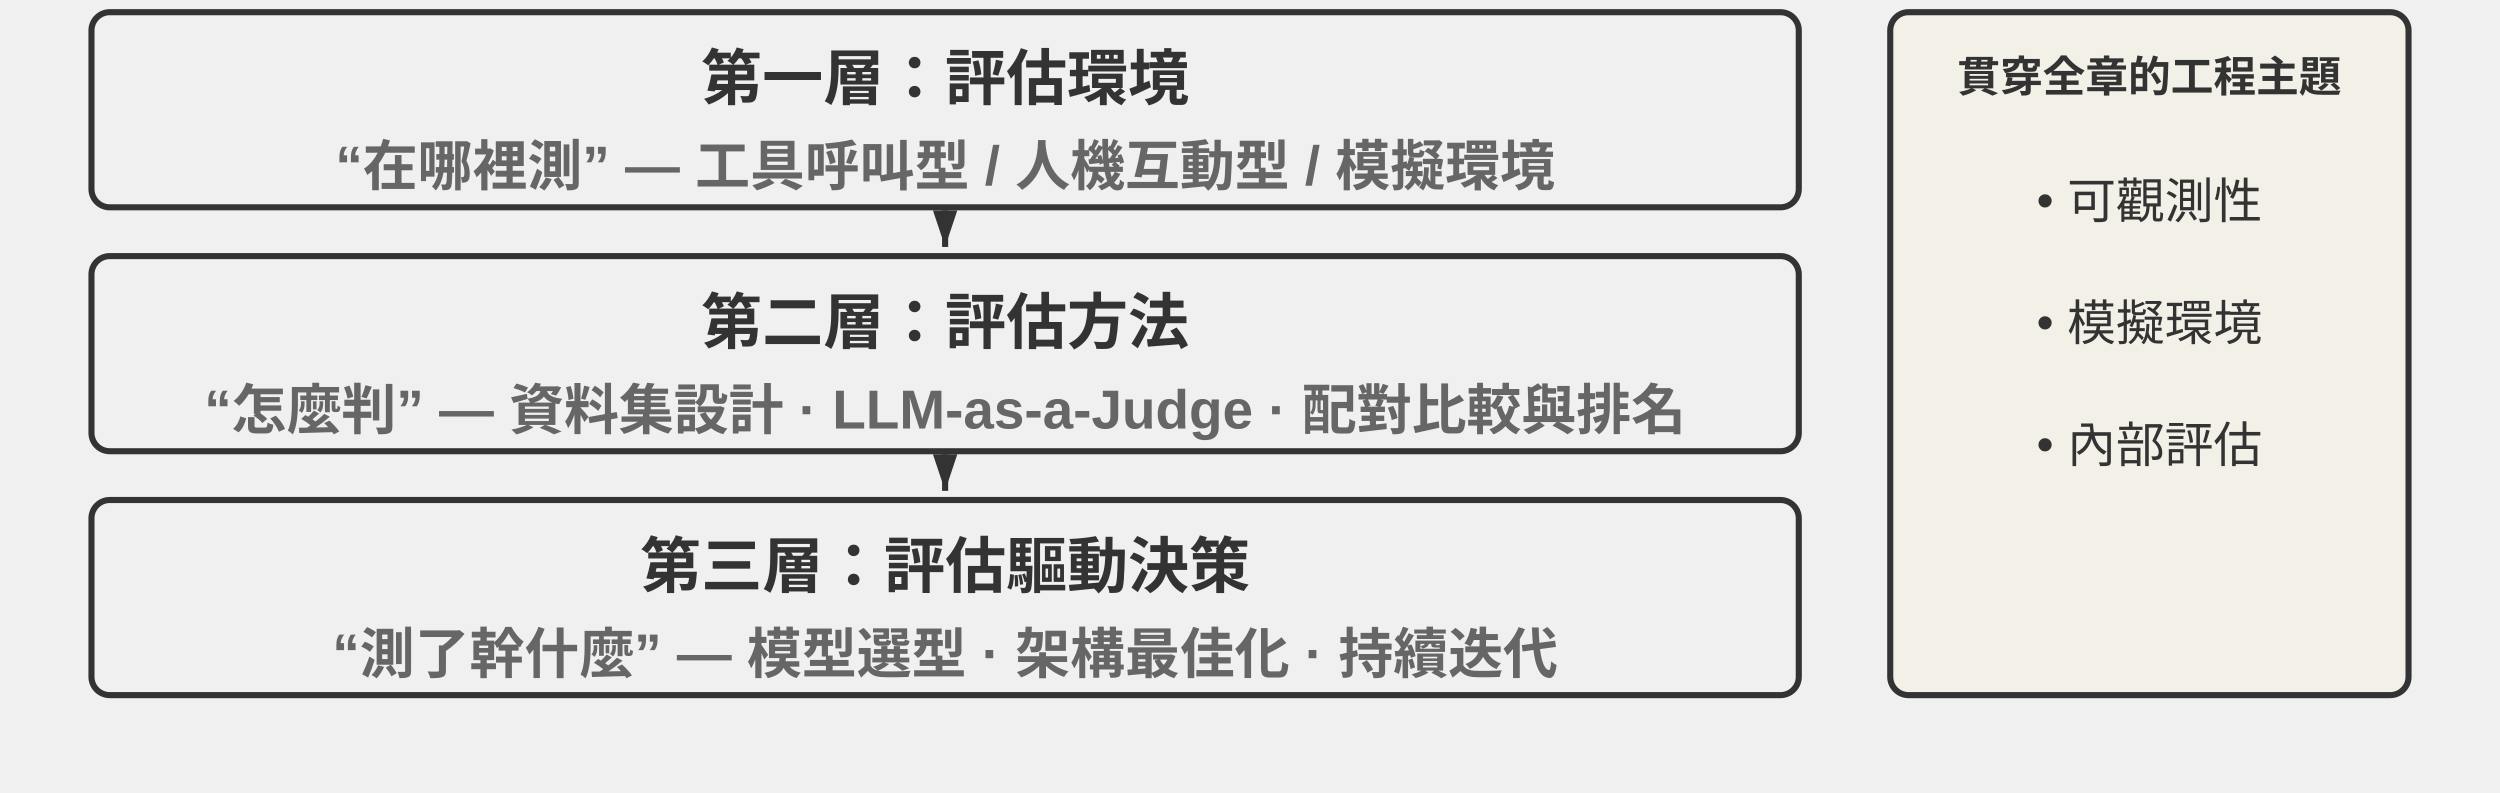
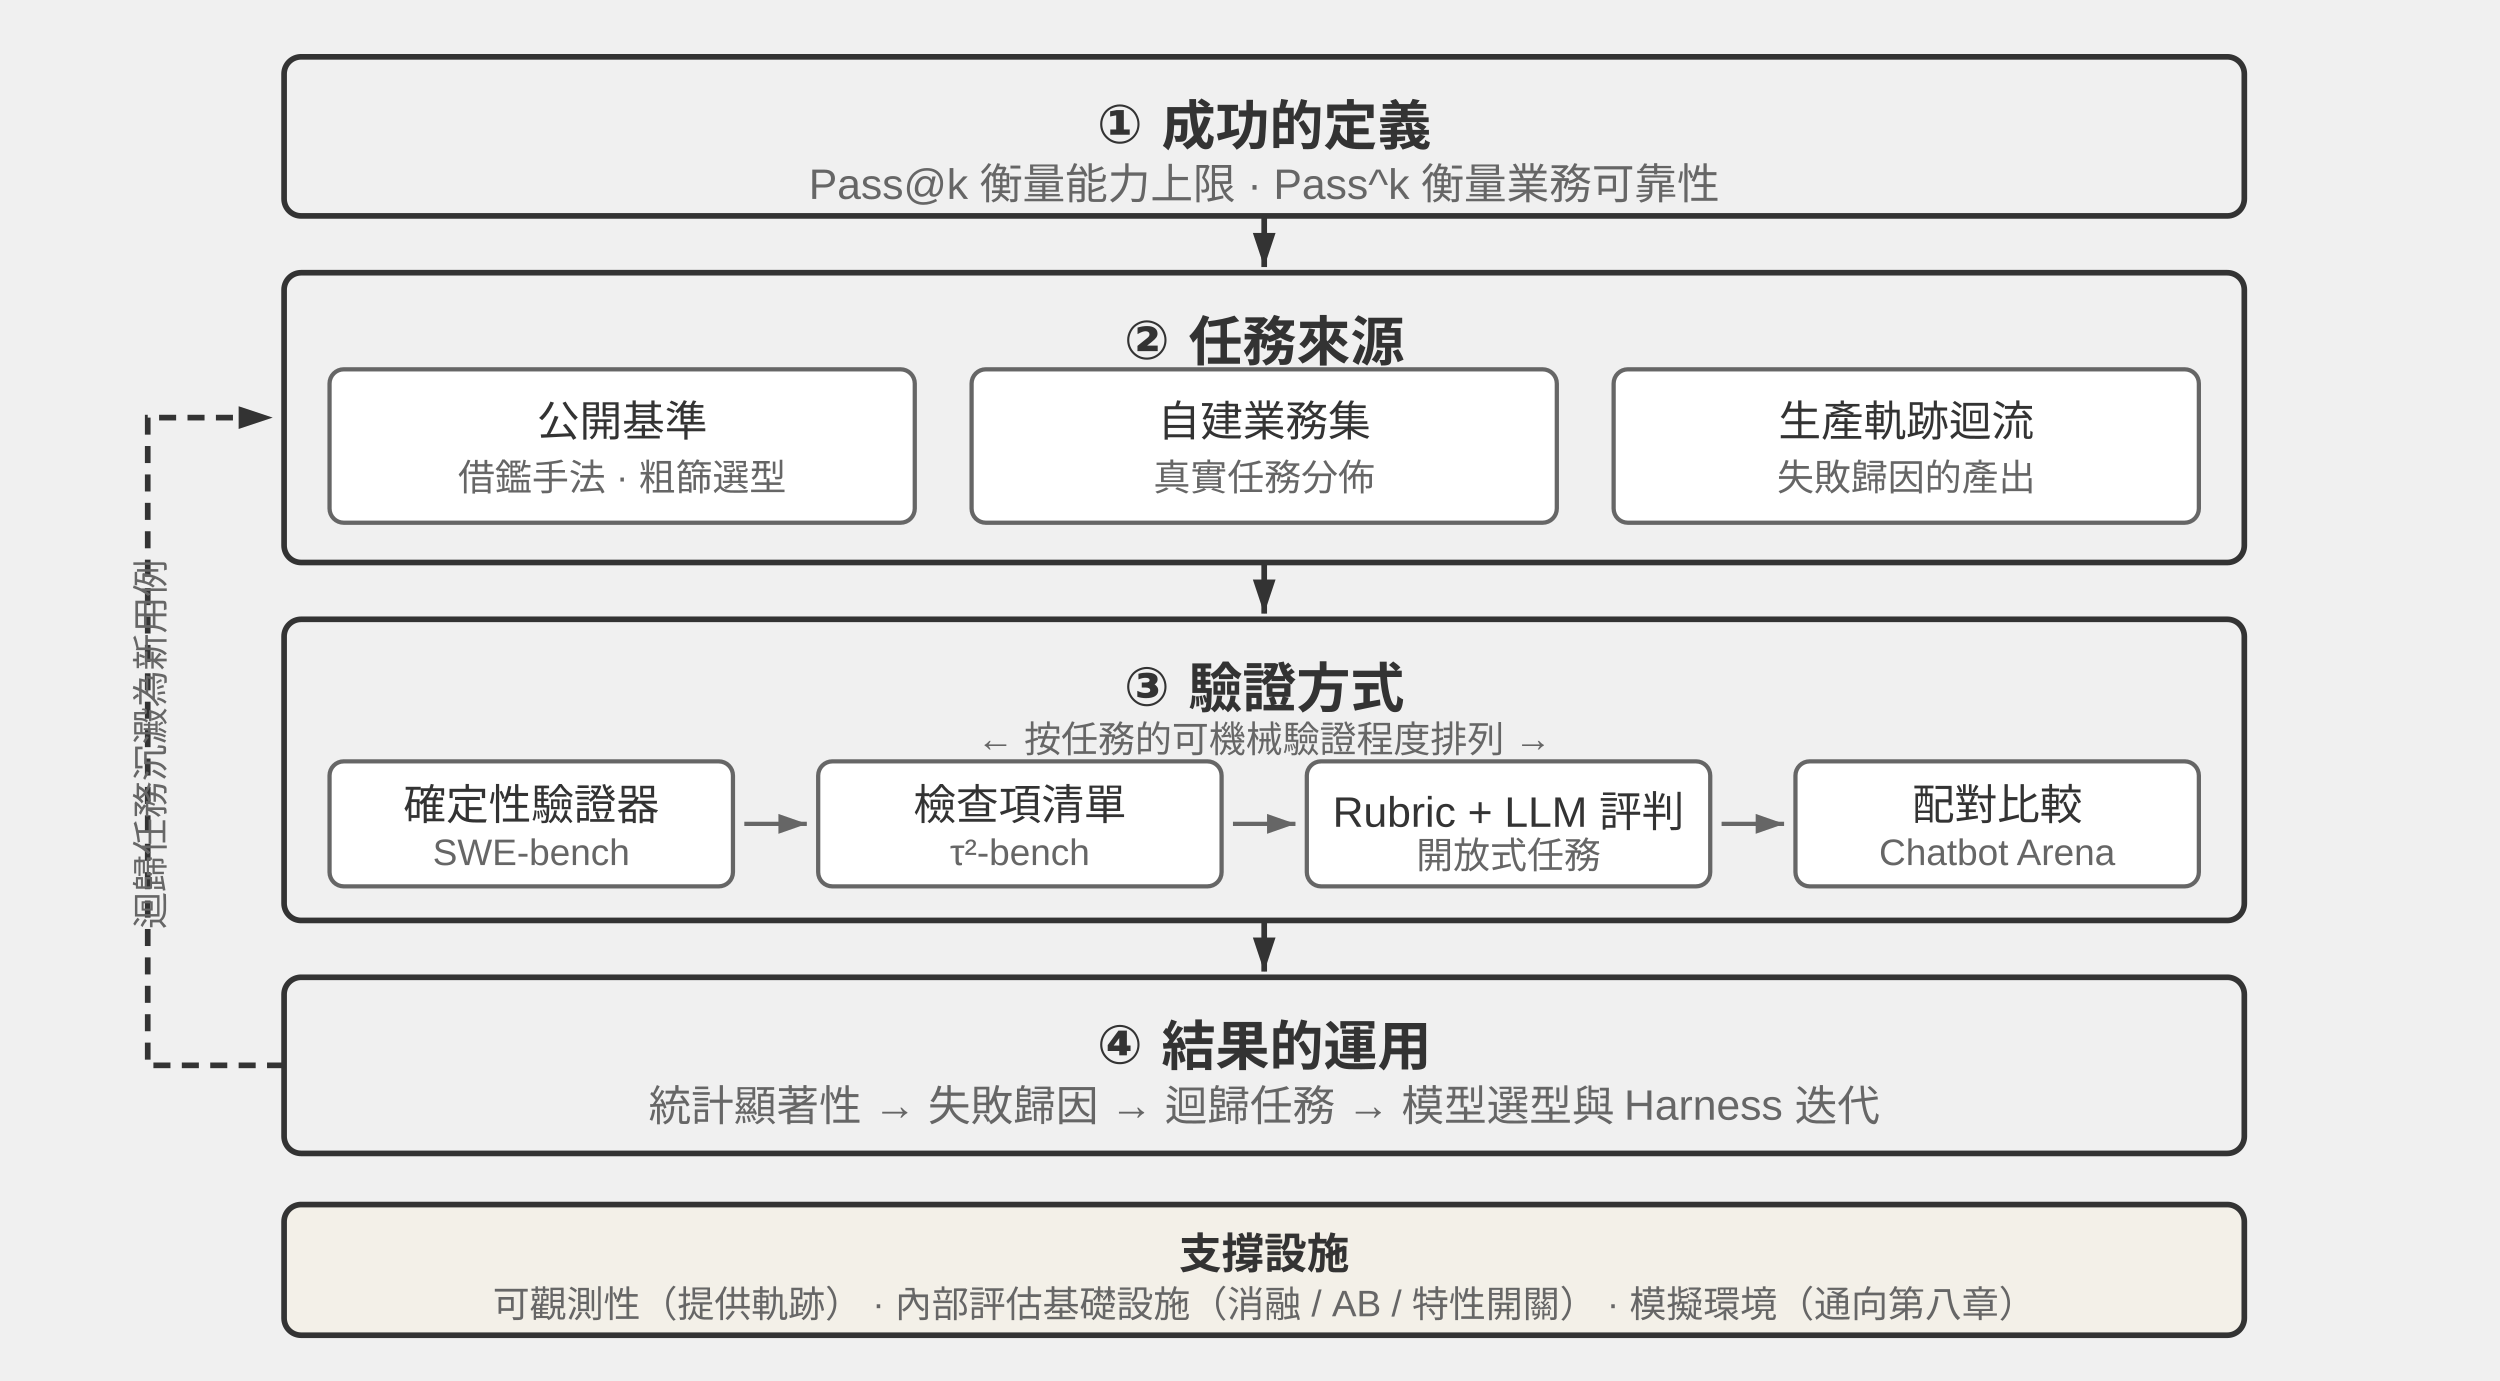
- <svg xmlns="http://www.w3.org/2000/svg" viewBox="0 40 820 260" width="820" height="260" style="background:#ffffff">
+ <svg xmlns="http://www.w3.org/2000/svg" viewBox="0 0 880 486" width="880" height="486" style="background:#ffffff">
  <defs>
    <marker id="ah" markerWidth="12" markerHeight="8" refX="12" refY="4" orient="auto" markerUnits="userSpaceOnUse">
      <polygon points="0 0, 12 4, 0 8" fill="#333333" />
    </marker>
-     <marker id="ah-light" markerWidth="12" markerHeight="8" refX="12" refY="4" orient="auto">
-       <polygon points="0 0, 12 4, 0 8" fill="#999999" />
+     <marker id="ah-s" markerWidth="10" markerHeight="7" refX="10" refY="3.5" orient="auto" markerUnits="userSpaceOnUse">
+       <polygon points="0 0, 10 3.5, 0 7" fill="#666666" />
    </marker>
  </defs>
-   <rect x="30" y="44" width="560" height="64" rx="6" fill="#f0f0f0" stroke="#333333" stroke-width="2" />
-   <text x="310.0" y="64.0" font-family="Arial, 'Helvetica Neue', Helvetica, 'PingFang SC', 'Microsoft YaHei', sans-serif" font-size="20" fill="#333333" text-anchor="middle" dominant-baseline="central" font-weight="bold">第一層：評估環境</text>
-   <text x="310.0" y="90.0" font-family="Arial, 'Helvetica Neue', Helvetica, 'PingFang SC', 'Microsoft YaHei', sans-serif" font-size="18" fill="#666666" text-anchor="middle" dominant-baseline="central" font-weight="bold">“在哪裡測” — 工具呼叫型 / 人機互動型 / 模擬環境</text>
-   <line x1="310.0" y1="109" x2="310.0" y2="121" stroke="#333333" stroke-width="2" marker-end="url(#ah)" />
-   <rect x="30" y="124" width="560" height="64" rx="6" fill="#f0f0f0" stroke="#333333" stroke-width="2" />
-   <text x="310.0" y="144.0" font-family="Arial, 'Helvetica Neue', Helvetica, 'PingFang SC', 'Microsoft YaHei', sans-serif" font-size="20" fill="#333333" text-anchor="middle" dominant-baseline="central" font-weight="bold">第二層：評估方法</text>
-   <text x="310.0" y="170.0" font-family="Arial, 'Helvetica Neue', Helvetica, 'PingFang SC', 'Microsoft YaHei', sans-serif" font-size="18" fill="#666666" text-anchor="middle" dominant-baseline="central" font-weight="bold">“怎麼判” — 資料集設計 · LLM-as-a-Judge · 配對比較與排名</text>
-   <line x1="310.0" y1="189" x2="310.0" y2="201" stroke="#333333" stroke-width="2" marker-end="url(#ah)" />
-   <rect x="30" y="204" width="560" height="64" rx="6" fill="#f0f0f0" stroke="#333333" stroke-width="2" />
-   <text x="310.0" y="224.0" font-family="Arial, 'Helvetica Neue', Helvetica, 'PingFang SC', 'Microsoft YaHei', sans-serif" font-size="20" fill="#333333" text-anchor="middle" dominant-baseline="central" font-weight="bold">第三層：評估驅動決策</text>
-   <text x="310.0" y="250.0" font-family="Arial, 'Helvetica Neue', Helvetica, 'PingFang SC', 'Microsoft YaHei', sans-serif" font-size="18" fill="#666666" text-anchor="middle" dominant-baseline="central" font-weight="bold">“測了幹什麼” — 模型選型 · 架構最佳化 · 持續迭代</text>
-   <rect x="620" y="44" width="170" height="224" rx="6" fill="#f3f0e8" stroke="#333333" stroke-width="2" />
-   <text x="705" y="64" font-family="Arial, 'Helvetica Neue', Helvetica, 'PingFang SC', 'Microsoft YaHei', sans-serif" font-size="14" fill="#333333" text-anchor="middle" dominant-baseline="central" font-weight="bold">貫穿全章的工程主題</text>
-   <text x="705" y="102" font-family="Arial, 'Helvetica Neue', Helvetica, 'PingFang SC', 'Microsoft YaHei', sans-serif" font-size="16" fill="#333333" text-anchor="middle" dominant-baseline="central" font-weight="normal">• 可觀測性</text>
-   <text x="705" y="142" font-family="Arial, 'Helvetica Neue', Helvetica, 'PingFang SC', 'Microsoft YaHei', sans-serif" font-size="16" fill="#333333" text-anchor="middle" dominant-baseline="central" font-weight="normal">• 模擬環境</text>
-   <text x="705" y="182" font-family="Arial, 'Helvetica Neue', Helvetica, 'PingFang SC', 'Microsoft YaHei', sans-serif" font-size="16" fill="#333333" text-anchor="middle" dominant-baseline="central" font-weight="normal">• 內部評估</text>
+   <style>
+ .t{font-family:Arial,'Helvetica Neue',Helvetica,'PingFang SC','Microsoft YaHei',sans-serif;fill:#333333;text-anchor:middle;dominant-baseline:central}
+ .h{font-size:19px;font-weight:bold}
+ .s{font-size:15px;fill:#666666}
+ .m{font-size:15px}
+ .n{font-size:13px;fill:#666666}
+ </style>
+   <rect x="100" y="20" width="690" height="56" rx="6" fill="#f0f0f0" stroke="#333333" stroke-width="2" />
+   <text class="t h" x="445" y="40">① 成功的定義</text>
+   <text class="t s" x="445" y="61">Pass@k 衡量能力上限 · Pass^k 衡量業務可靠性</text>
+   <line x1="445" y1="76" x2="445" y2="94" stroke="#333333" stroke-width="2" marker-end="url(#ah)" />
+   <rect x="100" y="96" width="690" height="102" rx="6" fill="#f0f0f0" stroke="#333333" stroke-width="2" />
+   <text class="t h" x="445" y="116">② 任務來源</text>
+   <rect x="116" y="130" width="206" height="54" rx="5" fill="#ffffff" stroke="#666666" stroke-width="1.5" />
+   <text class="t m" x="219" y="147">公開基準</text>
+   <text class="t n" x="219" y="167">借鑑手法 · 粗篩選型</text>
+   <rect x="342" y="130" width="206" height="54" rx="5" fill="#ffffff" stroke="#666666" stroke-width="1.5" />
+   <text class="t m" x="445" y="147">自建業務集</text>
+   <text class="t n" x="445" y="167">真實任務分佈</text>
+   <rect x="568" y="130" width="206" height="54" rx="5" fill="#ffffff" stroke="#666666" stroke-width="1.5" />
+   <text class="t m" x="671" y="147">生產軌跡迴流</text>
+   <text class="t n" x="671" y="167">失敗歸因的產出</text>
+   <line x1="445" y1="198" x2="445" y2="216" stroke="#333333" stroke-width="2" marker-end="url(#ah)" />
+   <rect x="100" y="218" width="690" height="106" rx="6" fill="#f0f0f0" stroke="#333333" stroke-width="2" />
+   <text class="t h" x="445" y="238">③ 驗證方式</text>
+   <text class="t n" x="445" y="257">← 按任務的可機械驗證程度排列 →</text>
+   <rect x="116" y="268" width="142" height="44" rx="5" fill="#ffffff" stroke="#666666" stroke-width="1.5" />
+   <text class="t m" x="187" y="282">確定性驗證器</text>
+   <text class="t n" x="187" y="300">SWE-bench</text>
+   <line x1="262" y1="290" x2="284" y2="290" stroke="#666666" stroke-width="1.5" marker-end="url(#ah-s)" />
+   <rect x="288" y="268" width="142" height="44" rx="5" fill="#ffffff" stroke="#666666" stroke-width="1.5" />
+   <text class="t m" x="359" y="282">檢查項清單</text>
+   <text class="t n" x="359" y="300">τ²-bench</text>
+   <line x1="434" y1="290" x2="456" y2="290" stroke="#666666" stroke-width="1.5" marker-end="url(#ah-s)" />
+   <rect x="460" y="268" width="142" height="44" rx="5" fill="#ffffff" stroke="#666666" stroke-width="1.5" />
+   <text class="t m" x="531" y="282">Rubric + LLM 評判</text>
+   <text class="t n" x="531" y="300">開放式任務</text>
+   <line x1="606" y1="290" x2="628" y2="290" stroke="#666666" stroke-width="1.5" marker-end="url(#ah-s)" />
+   <rect x="632" y="268" width="142" height="44" rx="5" fill="#ffffff" stroke="#666666" stroke-width="1.5" />
+   <text class="t m" x="703" y="282">配對比較</text>
+   <text class="t n" x="703" y="300">Chatbot Arena</text>
+   <line x1="445" y1="324" x2="445" y2="342" stroke="#333333" stroke-width="2" marker-end="url(#ah)" />
+   <rect x="100" y="344" width="690" height="62" rx="6" fill="#f0f0f0" stroke="#333333" stroke-width="2" />
+   <text class="t h" x="445" y="364">④ 結果的運用</text>
+   <text class="t s" x="445" y="388">統計顯著性 → 失敗歸因 → 迴歸任務 → 模型選型與 Harness 迭代</text>
+   <path d="M100 375 L52 375 L52 147 L96 147" fill="none" stroke="#333333" stroke-width="2" stroke-dasharray="6 4" marker-end="url(#ah)" />
+   <text class="t n" x="52" y="262" transform="rotate(-90 52 262)">迴歸任務沉澱為新用例</text>
+   <rect x="100" y="424" width="690" height="46" rx="6" fill="#f3f0e8" stroke="#333333" stroke-width="2" />
+   <text class="t m" x="445" y="440" font-weight="bold">支撐設施</text>
+   <text class="t n" x="445" y="458">可觀測性（提供軌跡） · 內部評估基礎設施（消融 / AB / 特性開關） · 模擬環境（通向第八章）</text>
</svg>
